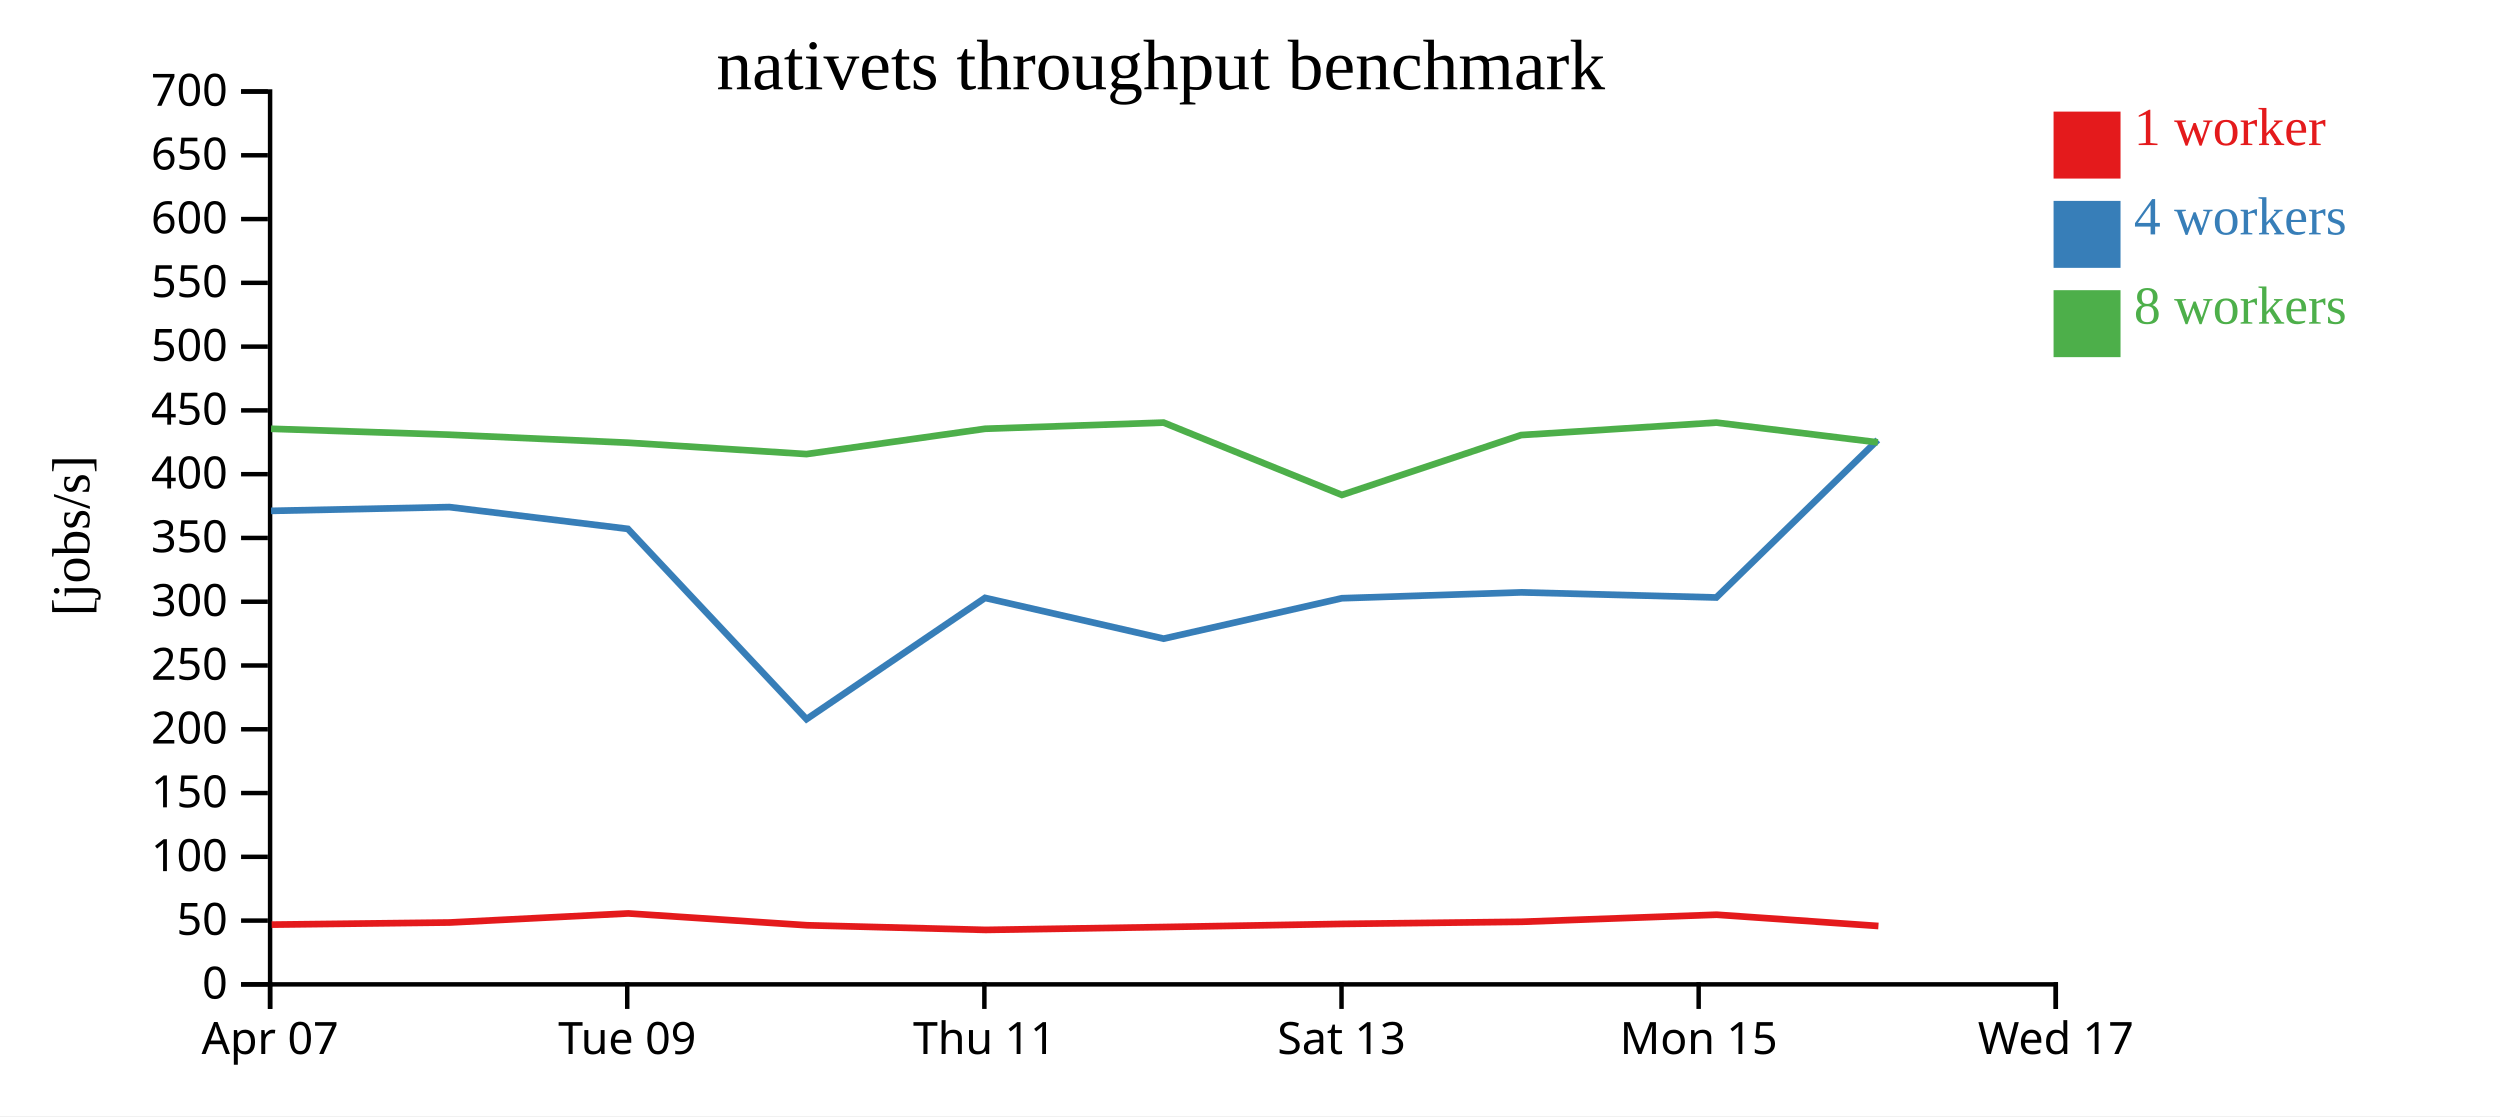
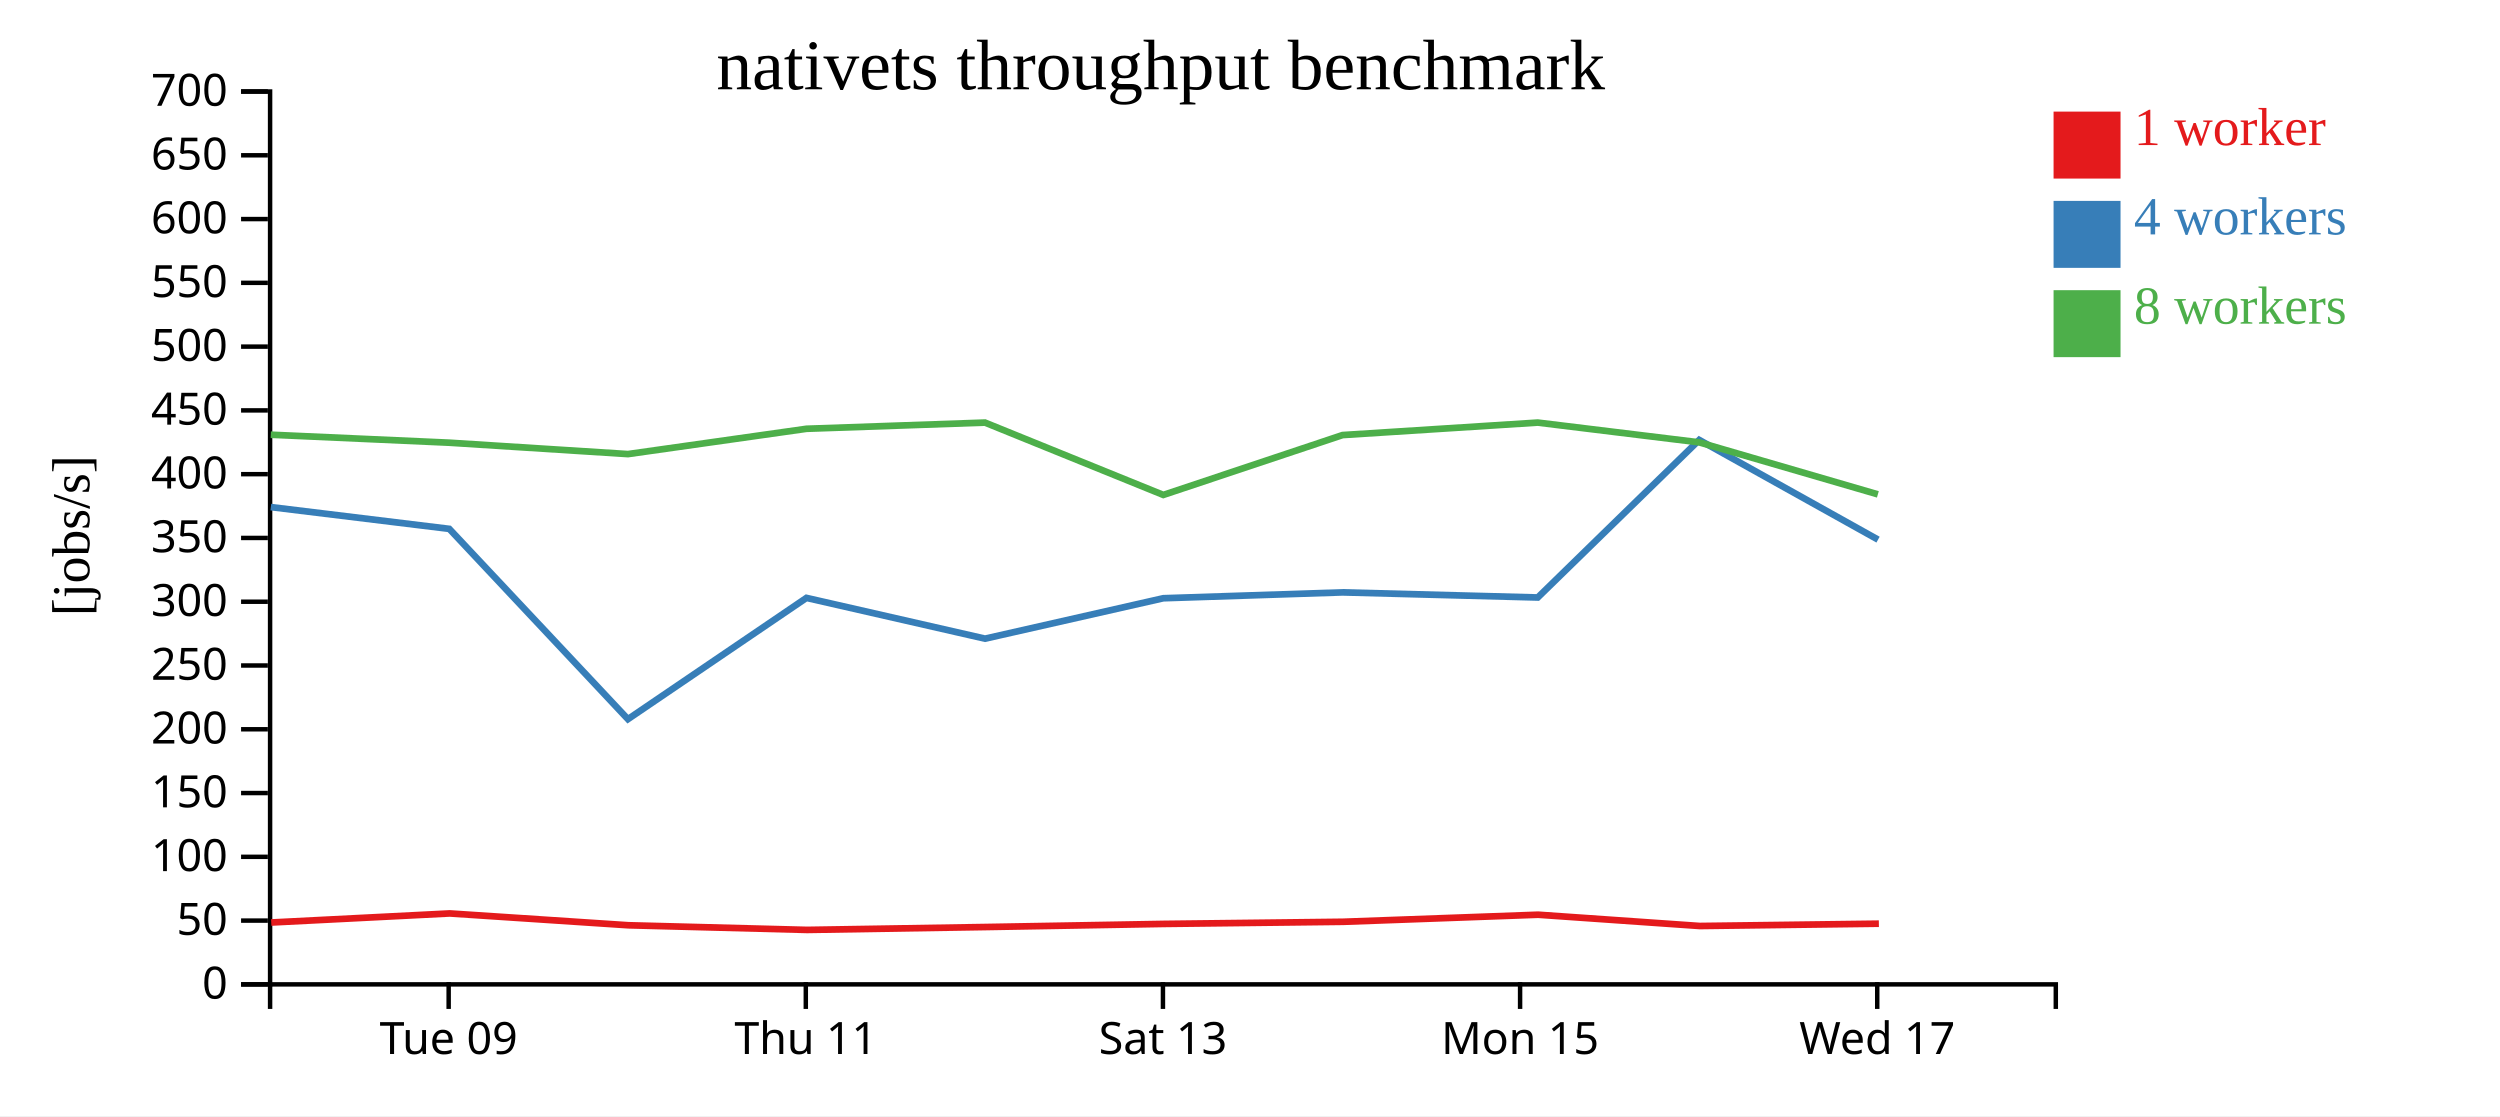
<svg xmlns="http://www.w3.org/2000/svg" width="560" height="250">
  <rect width="100%" height="100%" fill="white" />
  <g transform="translate(60,20)">
    <g transform="translate(0,200)" fill="none" font-size="10" font-family="sans-serif" text-anchor="middle">
      <path class="domain" stroke="currentColor" d="M0.5,6V0.5H400.5V6" />
-       <g class="tick" opacity="1" transform="translate(0.5,0)">
-         <line stroke="currentColor" y2="6" />
-         <text fill="currentColor" y="9" dy="0.71em">Apr 07</text>
-       </g>
-       <g class="tick" opacity="1" transform="translate(80.5,0)">
+       <g class="tick" opacity="1" transform="translate(40.5,0)">
        <line stroke="currentColor" y2="6" />
        <text fill="currentColor" y="9" dy="0.71em">Tue 09</text>
      </g>
-       <g class="tick" opacity="1" transform="translate(160.5,0)">
+       <g class="tick" opacity="1" transform="translate(120.5,0)">
        <line stroke="currentColor" y2="6" />
        <text fill="currentColor" y="9" dy="0.71em">Thu 11</text>
      </g>
-       <g class="tick" opacity="1" transform="translate(240.5,0)">
+       <g class="tick" opacity="1" transform="translate(200.5,0)">
        <line stroke="currentColor" y2="6" />
        <text fill="currentColor" y="9" dy="0.71em">Sat 13</text>
      </g>
-       <g class="tick" opacity="1" transform="translate(320.5,0)">
+       <g class="tick" opacity="1" transform="translate(280.5,0)">
        <line stroke="currentColor" y2="6" />
        <text fill="currentColor" y="9" dy="0.71em">Mon 15</text>
      </g>
-       <g class="tick" opacity="1" transform="translate(400.5,0)">
+       <g class="tick" opacity="1" transform="translate(360.5,0)">
        <line stroke="currentColor" y2="6" />
        <text fill="currentColor" y="9" dy="0.71em">Wed 17</text>
      </g>
    </g>
    <g fill="none" font-size="10" font-family="sans-serif" text-anchor="end">
      <path class="domain" stroke="currentColor" d="M-6,200.5H0.5V0.5H-6" />
      <g class="tick" opacity="1" transform="translate(0,200.5)">
        <line stroke="currentColor" x2="-6" />
        <text fill="currentColor" x="-9" dy="0.32em">0</text>
      </g>
      <g class="tick" opacity="1" transform="translate(0,186.2143)">
        <line stroke="currentColor" x2="-6" />
        <text fill="currentColor" x="-9" dy="0.32em">50</text>
      </g>
      <g class="tick" opacity="1" transform="translate(0,171.9286)">
        <line stroke="currentColor" x2="-6" />
        <text fill="currentColor" x="-9" dy="0.32em">100</text>
      </g>
      <g class="tick" opacity="1" transform="translate(0,157.6429)">
        <line stroke="currentColor" x2="-6" />
        <text fill="currentColor" x="-9" dy="0.32em">150</text>
      </g>
      <g class="tick" opacity="1" transform="translate(0,143.3571)">
        <line stroke="currentColor" x2="-6" />
        <text fill="currentColor" x="-9" dy="0.32em">200</text>
      </g>
      <g class="tick" opacity="1" transform="translate(0,129.0714)">
        <line stroke="currentColor" x2="-6" />
        <text fill="currentColor" x="-9" dy="0.32em">250</text>
      </g>
      <g class="tick" opacity="1" transform="translate(0,114.7857)">
        <line stroke="currentColor" x2="-6" />
        <text fill="currentColor" x="-9" dy="0.32em">300</text>
      </g>
      <g class="tick" opacity="1" transform="translate(0,100.5)">
        <line stroke="currentColor" x2="-6" />
        <text fill="currentColor" x="-9" dy="0.32em">350</text>
      </g>
      <g class="tick" opacity="1" transform="translate(0,86.21429)">
        <line stroke="currentColor" x2="-6" />
        <text fill="currentColor" x="-9" dy="0.32em">400</text>
      </g>
      <g class="tick" opacity="1" transform="translate(0,71.92857)">
        <line stroke="currentColor" x2="-6" />
        <text fill="currentColor" x="-9" dy="0.32em">450</text>
      </g>
      <g class="tick" opacity="1" transform="translate(0,57.64286)">
        <line stroke="currentColor" x2="-6" />
        <text fill="currentColor" x="-9" dy="0.32em">500</text>
      </g>
      <g class="tick" opacity="1" transform="translate(0,43.35714)">
        <line stroke="currentColor" x2="-6" />
        <text fill="currentColor" x="-9" dy="0.32em">550</text>
      </g>
      <g class="tick" opacity="1" transform="translate(0,29.07143)">
        <line stroke="currentColor" x2="-6" />
        <text fill="currentColor" x="-9" dy="0.32em">600</text>
      </g>
      <g class="tick" opacity="1" transform="translate(0,14.78571)">
        <line stroke="currentColor" x2="-6" />
        <text fill="currentColor" x="-9" dy="0.32em">650</text>
      </g>
      <g class="tick" opacity="1" transform="translate(0,0.5)">
        <line stroke="currentColor" x2="-6" />
        <text fill="currentColor" x="-9" dy="0.32em">700</text>
      </g>
    </g>
    <text text-anchor="middle" style="font-size: 12px" transform="rotate(-90)" y="-40" x="-100">[jobs/s]</text>
    <text text-anchor="middle" style="font-size: 16px" y="0" x="200">nativets throughput benchmark</text>
-     <path class="line" fill="none" stroke="#e41a1c" stroke-width="1.5" d="M0.855,187.118L40.755,186.64L80.741,184.609L120.778,187.26L160.8,188.3L200.8,187.654L240.712,186.956L280.896,186.48L324.534,184.896L360.768,187.424" />
-     <path class="line" fill="none" stroke="#377eb8" stroke-width="1.5" d="M0.718,94.434L40.664,93.589L80.641,98.467L120.655,141.09L160.648,113.929L200.645,123.061L240.579,114.006L280.736,112.692L324.455,113.838L360.626,78.549" />
-     <path class="line" fill="none" stroke="#4daf4a" stroke-width="1.5" d="M0.715,76.046L40.652,77.376L80.627,79.165L120.658,81.716L160.655,76.046L200.635,74.659L240.58,90.865L280.734,77.455L324.445,74.659L360.632,79.088" />
+     <path class="line" fill="none" stroke="#e41a1c" stroke-width="1.5" d="M0.755,186.64L40.741,184.609L80.778,187.26L120.8,188.3L160.8,187.654L200.712,186.956L240.896,186.48L284.534,184.896L320.768,187.424L360.866,186.906" />
+     <path class="line" fill="none" stroke="#377eb8" stroke-width="1.5" d="M0.664,93.589L40.641,98.467L80.655,141.09L120.648,113.929L160.645,123.061L200.579,114.006L240.736,112.692L284.455,113.838L320.626,78.549L360.683,100.88" />
+     <path class="line" fill="none" stroke="#4daf4a" stroke-width="1.5" d="M0.652,77.376L40.627,79.165L80.658,81.716L120.655,76.046L160.635,74.659L200.58,90.865L240.734,77.455L284.445,74.659L320.632,79.088L360.642,90.74" />
    <rect class="dot" x="400" y="5" width="15" height="15" style="fill: #e41a1c;" />
    <rect class="dot" x="400" y="25" width="15" height="15" style="fill: #377eb8;" />
    <rect class="dot" x="400" y="45" width="15" height="15" style="fill: #4daf4a;" />
    <text class="label" x="418" y="12.5" style="fill: #e41a1c; alignment-baseline: middle;" text-anchor="left">1 worker</text>
    <text class="label" x="418" y="32.5" style="fill: #377eb8; alignment-baseline: middle;" text-anchor="left">4 workers</text>
    <text class="label" x="418" y="52.5" style="fill: #4daf4a; alignment-baseline: middle;" text-anchor="left">8 workers</text>
  </g>
</svg>
